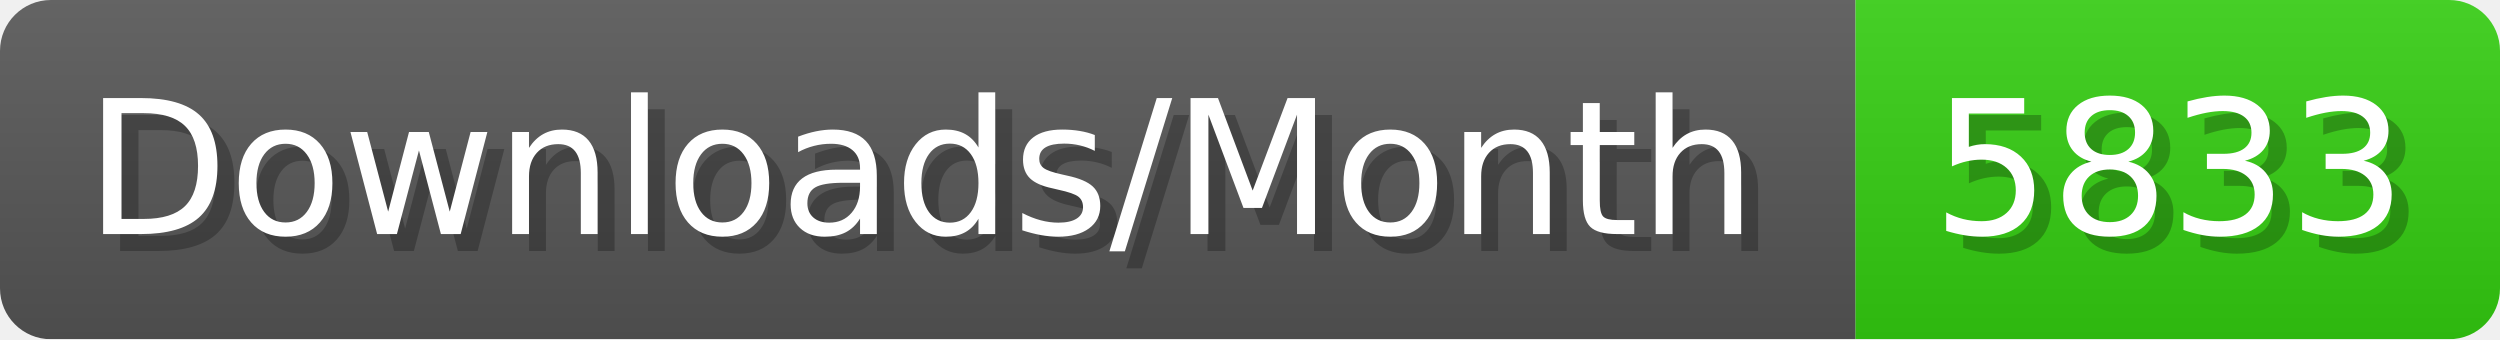
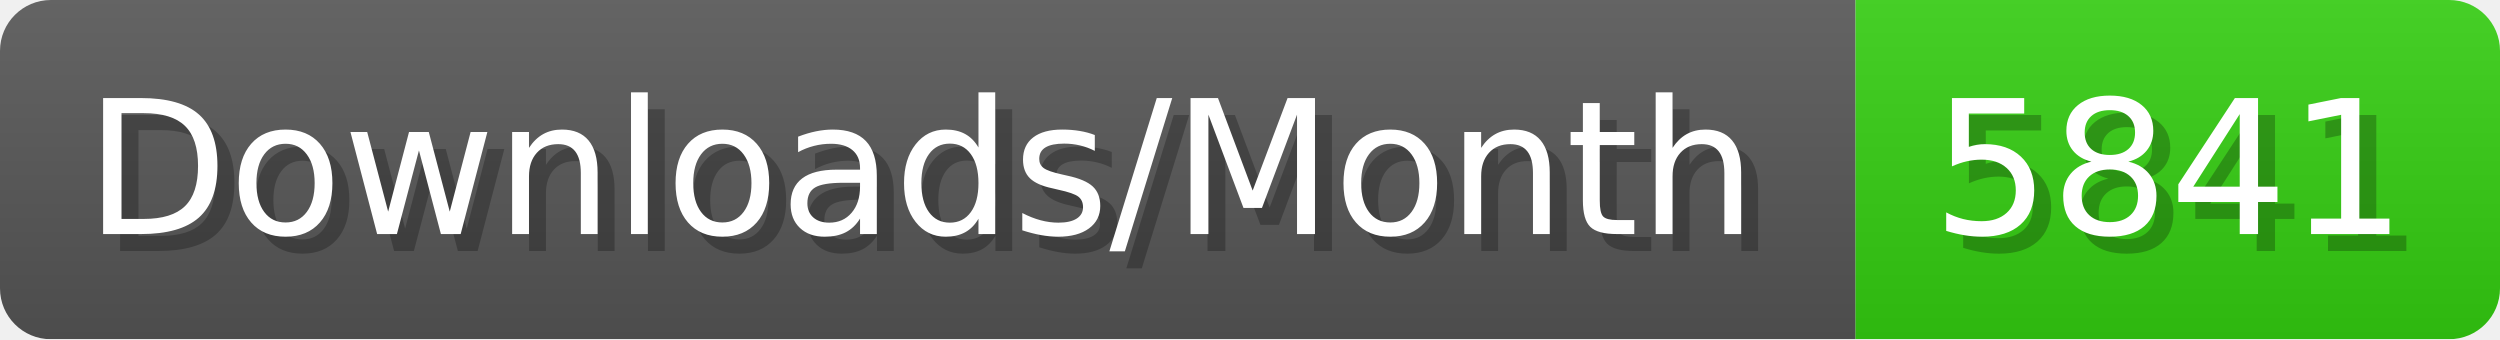
- <svg xmlns="http://www.w3.org/2000/svg" width="147.4" height="20" viewBox="0 0 1474 200" role="img" aria-label="Downloads/Month: 5833">
+ <svg xmlns="http://www.w3.org/2000/svg" width="147.4" height="20" viewBox="0 0 1474 200" role="img" aria-label="Downloads/Month: 5841">
  <linearGradient id="YlXUI" x2="0" y2="100%">
    <stop offset="0" stop-opacity=".1" stop-color="#EEE" />
    <stop offset="1" stop-opacity=".1" />
  </linearGradient>
  <mask id="JHhop">
    <rect width="1474" height="200" rx="30" fill="#FFF" />
  </mask>
  <g mask="url(#JHhop)">
    <rect width="1094" height="200" fill="#555" />
    <rect width="380" height="200" fill="#3C1" x="1094" />
    <rect width="1474" height="200" fill="url(#YlXUI)" />
  </g>
  <g aria-hidden="true" fill="#fff" text-anchor="start" font-family="Verdana,DejaVu Sans,sans-serif" font-size="110">
    <text x="60" y="148" textLength="994" fill="#000" opacity="0.25">Downloads/Month</text>
    <text x="50" y="138" textLength="994">Downloads/Month</text>
-     <text x="1149" y="148" textLength="280" fill="#000" opacity="0.25">5833</text>
-     <text x="1139" y="138" textLength="280">5833</text>
+     <text x="1149" y="148" textLength="280" fill="#000" opacity="0.25">5841</text>
+     <text x="1139" y="138" textLength="280">5841</text>
  </g>
</svg>
